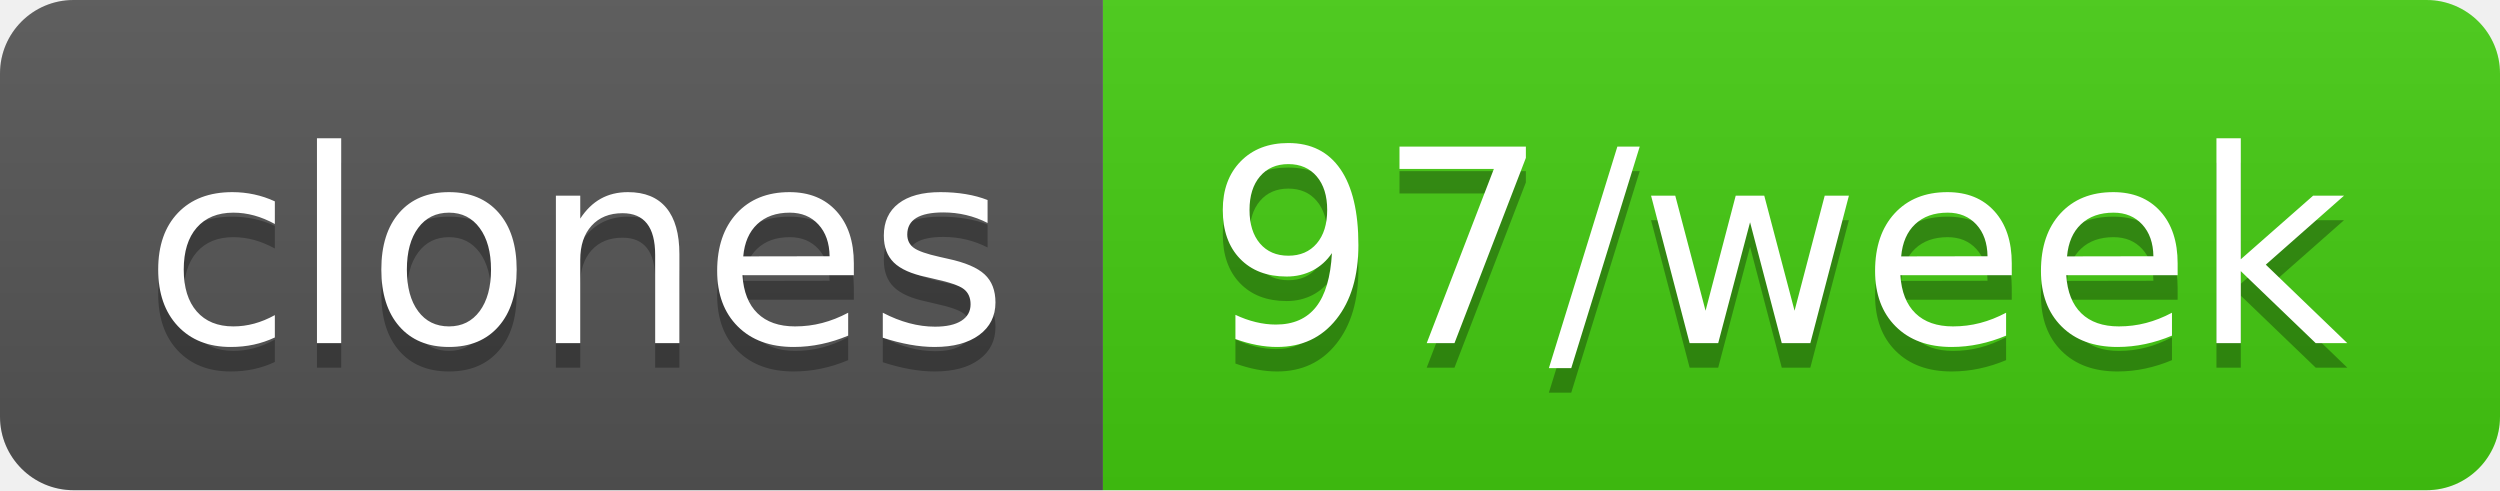
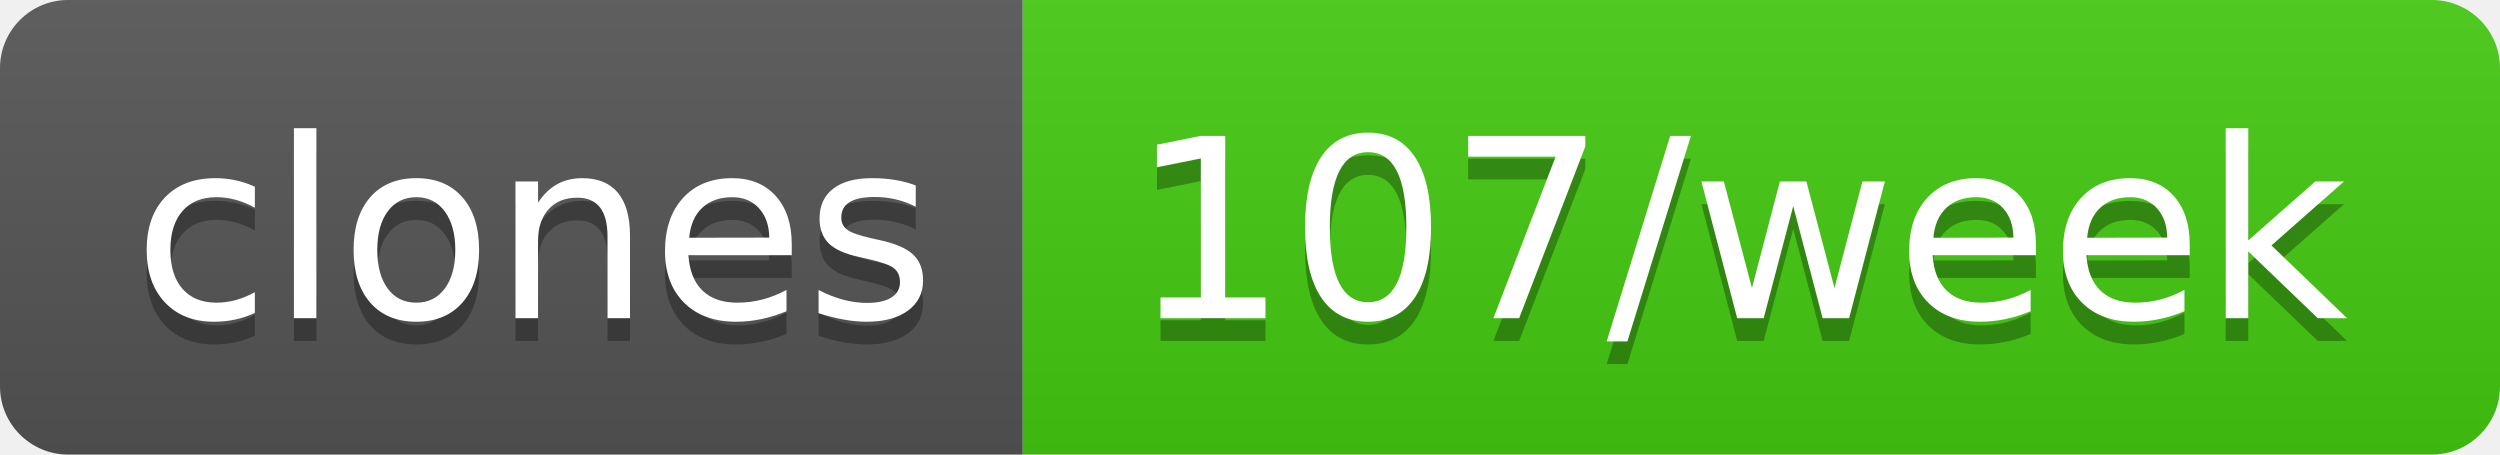
- <svg xmlns="http://www.w3.org/2000/svg" width="102" height="20" role="img" aria-label="clones: 97/week">
+ <svg xmlns="http://www.w3.org/2000/svg" width="110" height="20" role="img" aria-label="clones: 107/week">
  <linearGradient id="s" x2="0" y2="100%">
    <stop offset="0" stop-color="#bbb" stop-opacity=".1" />
    <stop offset="1" stop-opacity=".1" />
  </linearGradient>
  <clipPath id="r">
-     <rect width="102" height="20" rx="3" fill="#fff" />
+     <rect width="110" height="20" rx="3" fill="#fff" />
  </clipPath>
  <g clip-path="url(#r)">
    <rect width="45" height="20" fill="#555" />
-     <rect x="45" width="57" height="20" fill="#4c1" />
-     <rect width="102" height="20" fill="url(#s)" />
+     <rect x="45" width="65" height="20" fill="#4c1" />
+     <rect width="110" height="20" fill="url(#s)" />
  </g>
  <g fill="#fff" text-anchor="middle" font-family="Verdana,Geneva,DejaVu Sans,sans-serif" text-rendering="geometricPrecision" font-size="110">
    <text aria-hidden="true" x="235" y="150" fill="#010101" fill-opacity=".3" transform="scale(.1)" textLength="350">clones</text>
    <text x="235" y="140" transform="scale(.1)" fill="#fff" textLength="350">clones</text>
-     <text aria-hidden="true" x="725" y="150" fill="#010101" fill-opacity=".3" transform="scale(.1)" textLength="470">97/week</text>
-     <text x="725" y="140" transform="scale(.1)" fill="#fff" textLength="470">97/week</text>
+     <text aria-hidden="true" x="765" y="150" fill="#010101" fill-opacity=".3" transform="scale(.1)" textLength="550">107/week</text>
+     <text x="765" y="140" transform="scale(.1)" fill="#fff" textLength="550">107/week</text>
  </g>
</svg>
